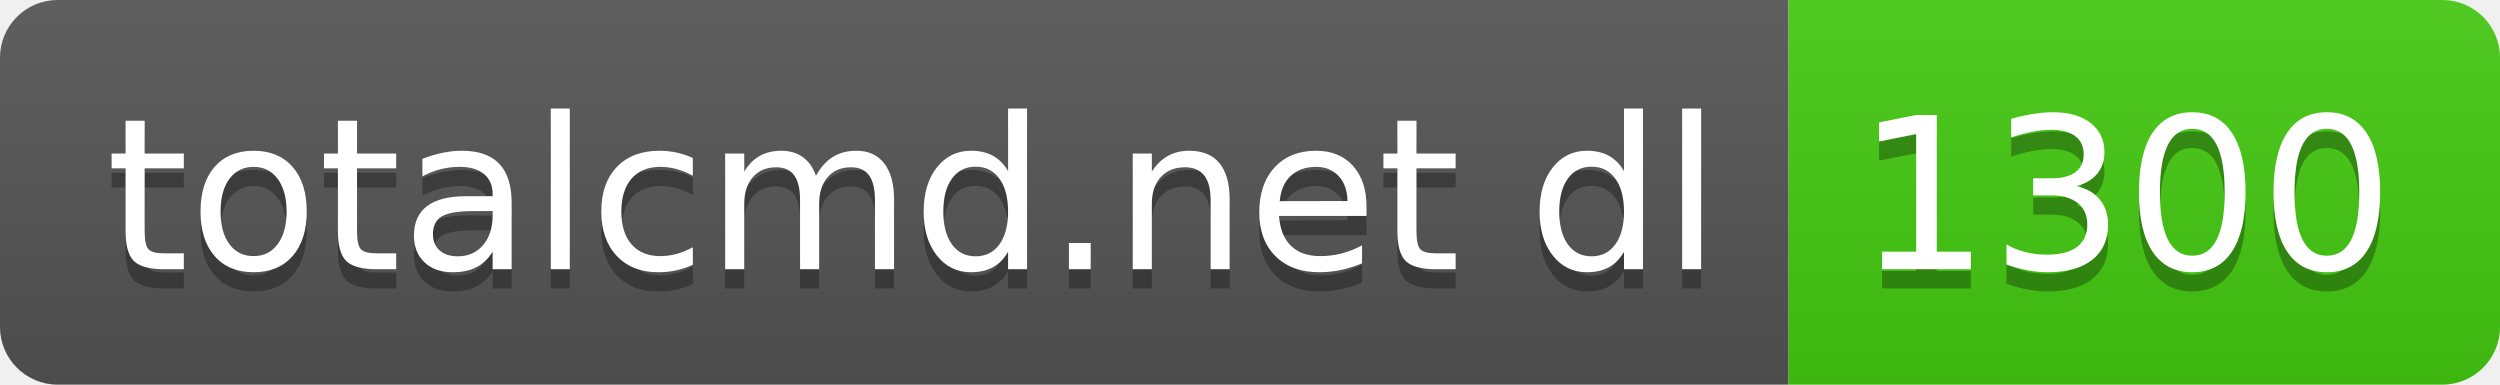
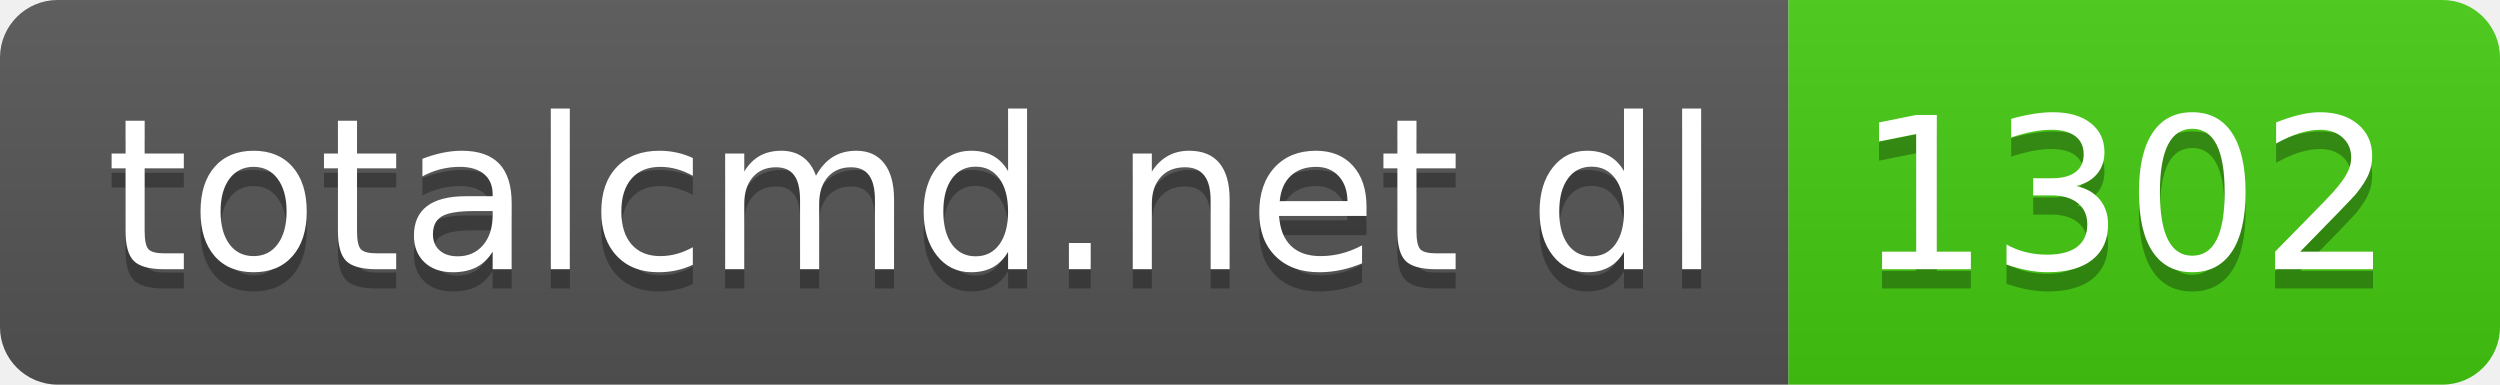
- <svg xmlns="http://www.w3.org/2000/svg" width="130" height="20" role="img" aria-label="totalcmd.net dl: 1300">
+ <svg xmlns="http://www.w3.org/2000/svg" width="130" height="20" role="img" aria-label="totalcmd.net dl: 1302">
  <linearGradient id="s" x2="0" y2="100%">
    <stop offset="0" stop-color="#bbb" stop-opacity=".1" />
    <stop offset="1" stop-opacity=".1" />
  </linearGradient>
  <clipPath id="r">
    <rect width="130" height="20" rx="3" fill="#fff" />
  </clipPath>
  <g clip-path="url(#r)">
    <rect width="93" height="20" fill="#555" />
    <rect x="93" width="37" height="20" fill="#4c1" />
    <rect width="130" height="20" fill="url(#s)" />
  </g>
  <g fill="#fff" text-anchor="middle" font-family="Verdana,Geneva,DejaVu Sans,sans-serif" text-rendering="geometricPrecision" font-size="110">
    <text aria-hidden="true" x="475" y="150" fill="#010101" fill-opacity=".3" transform="scale(.1)" textLength="830">totalcmd.net dl</text>
    <text x="475" y="140" transform="scale(.1)" fill="#fff" textLength="830">totalcmd.net dl</text>
-     <text aria-hidden="true" x="1105" y="150" fill="#010101" fill-opacity=".3" transform="scale(.1)" textLength="270">1300</text>
-     <text x="1105" y="140" transform="scale(.1)" fill="#fff" textLength="270">1300</text>
+     <text aria-hidden="true" x="1105" y="150" fill="#010101" fill-opacity=".3" transform="scale(.1)" textLength="270">1302</text>
+     <text x="1105" y="140" transform="scale(.1)" fill="#fff" textLength="270">1302</text>
  </g>
</svg>
